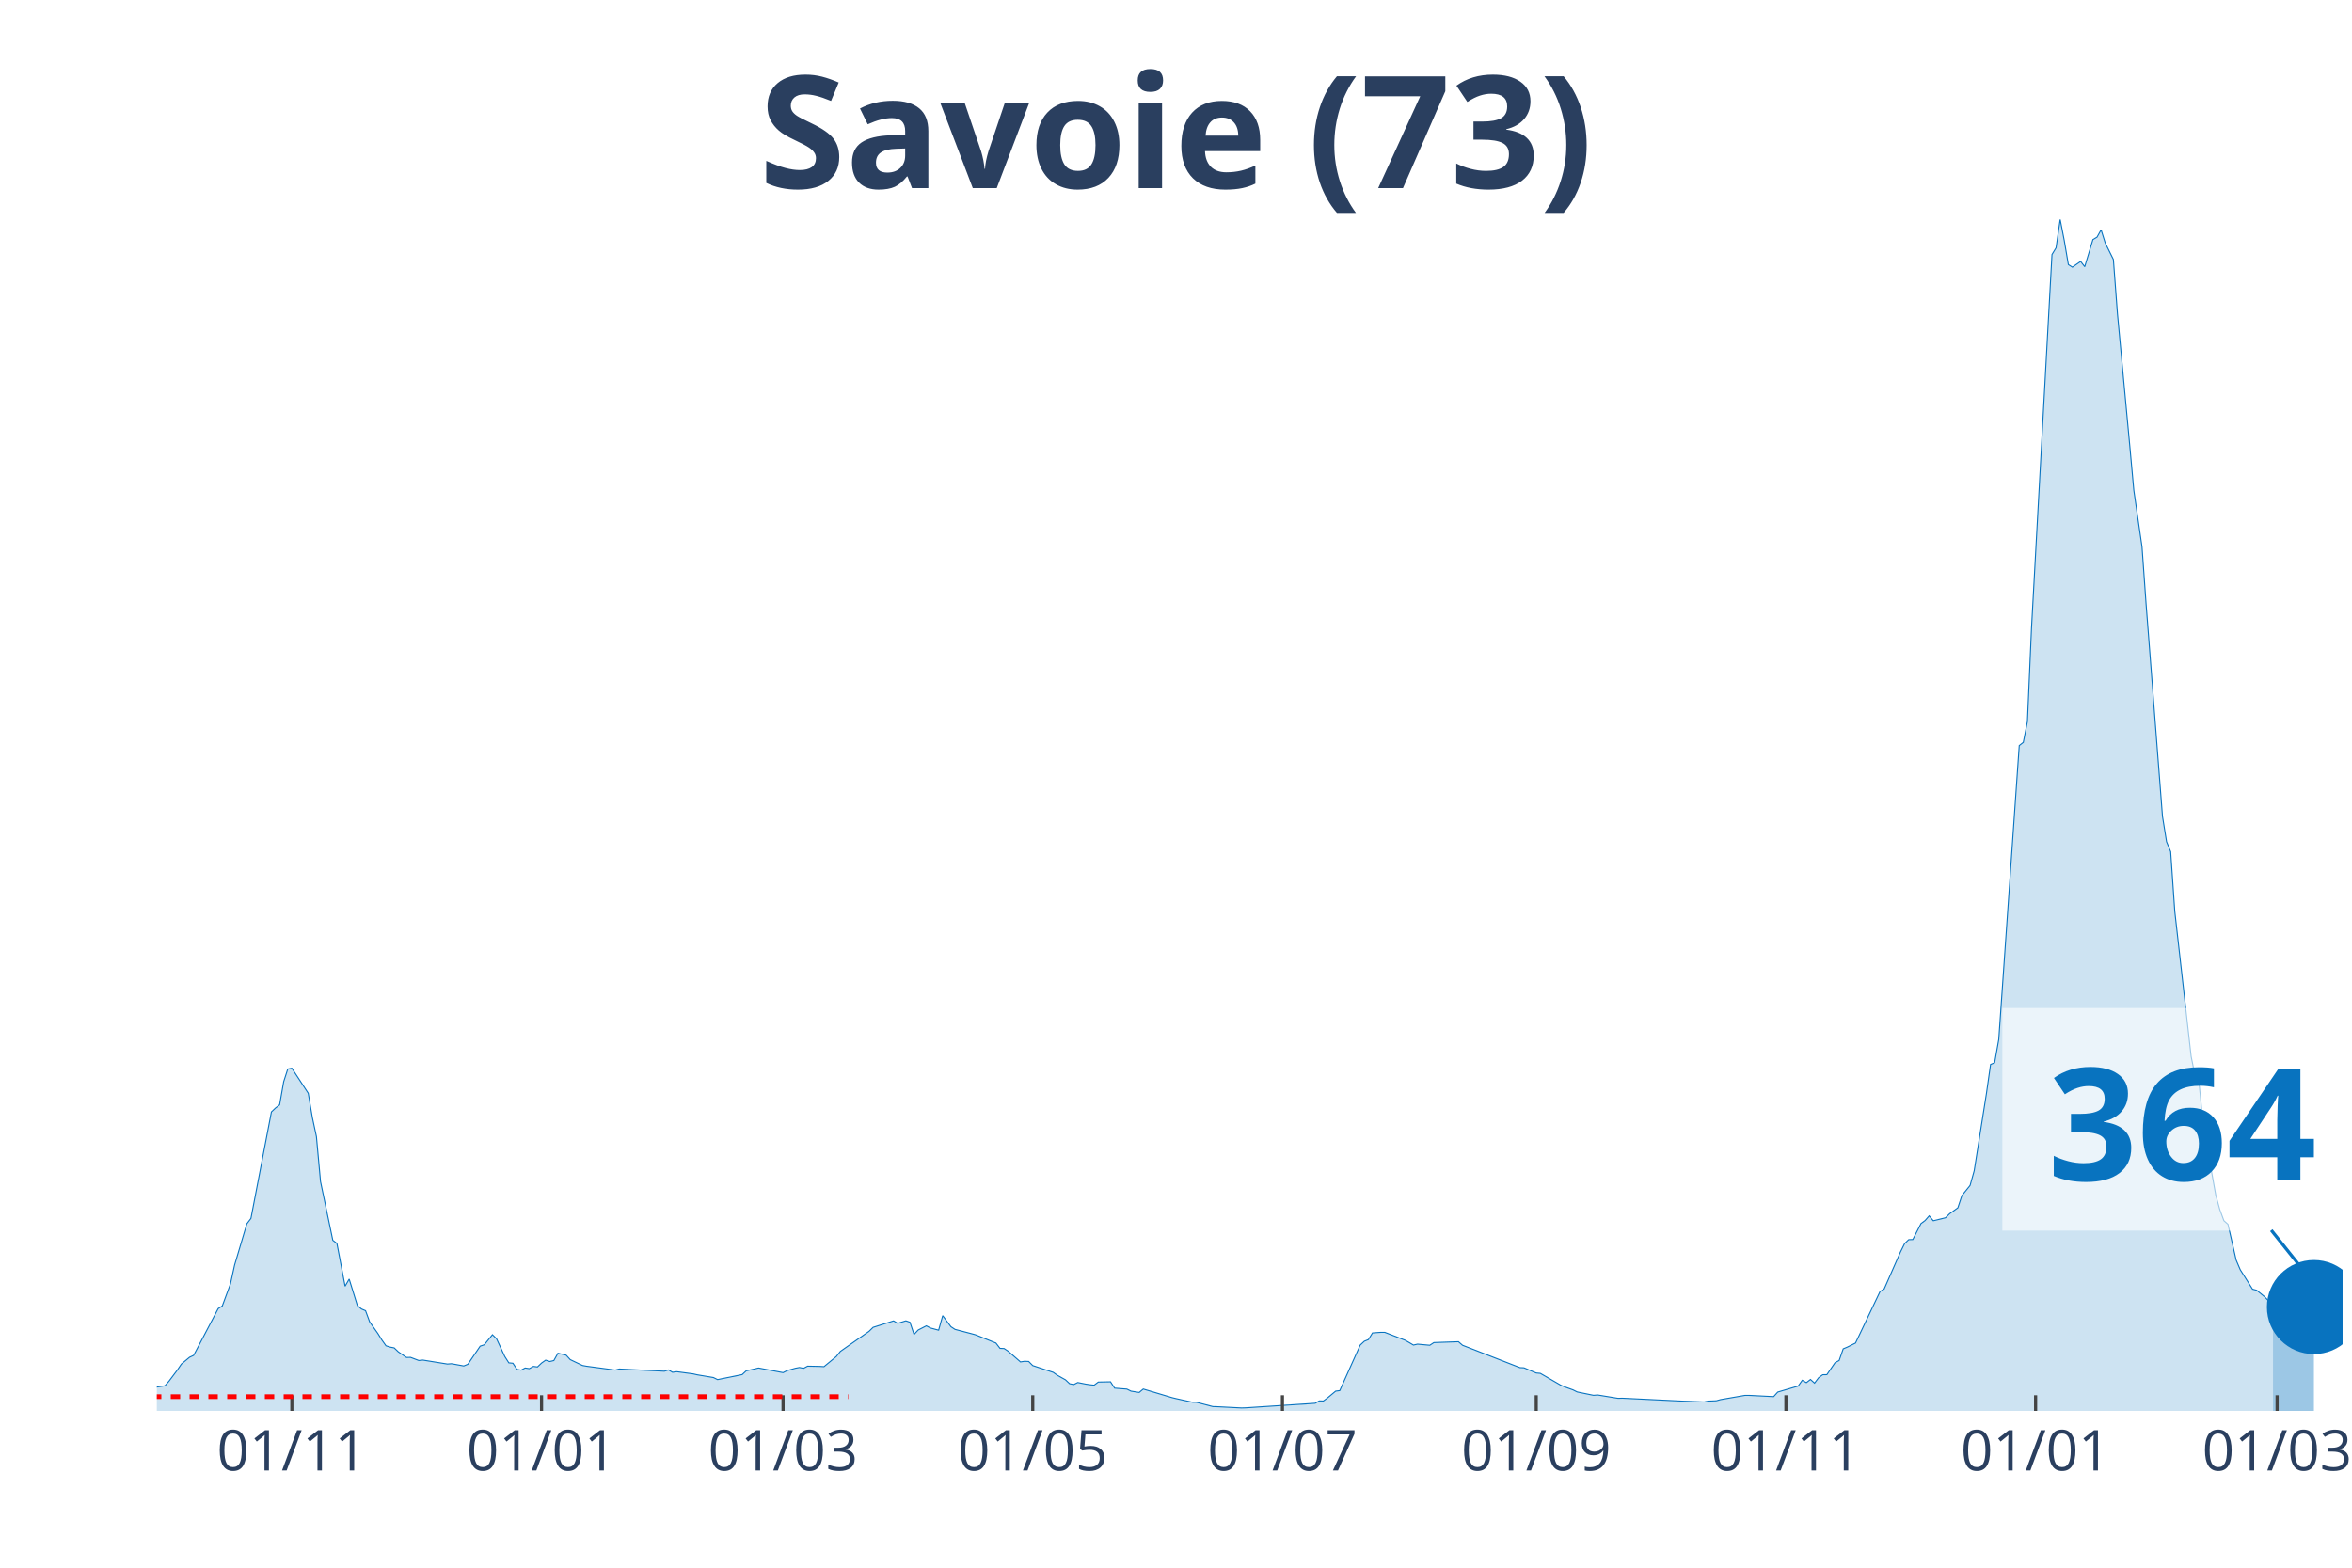
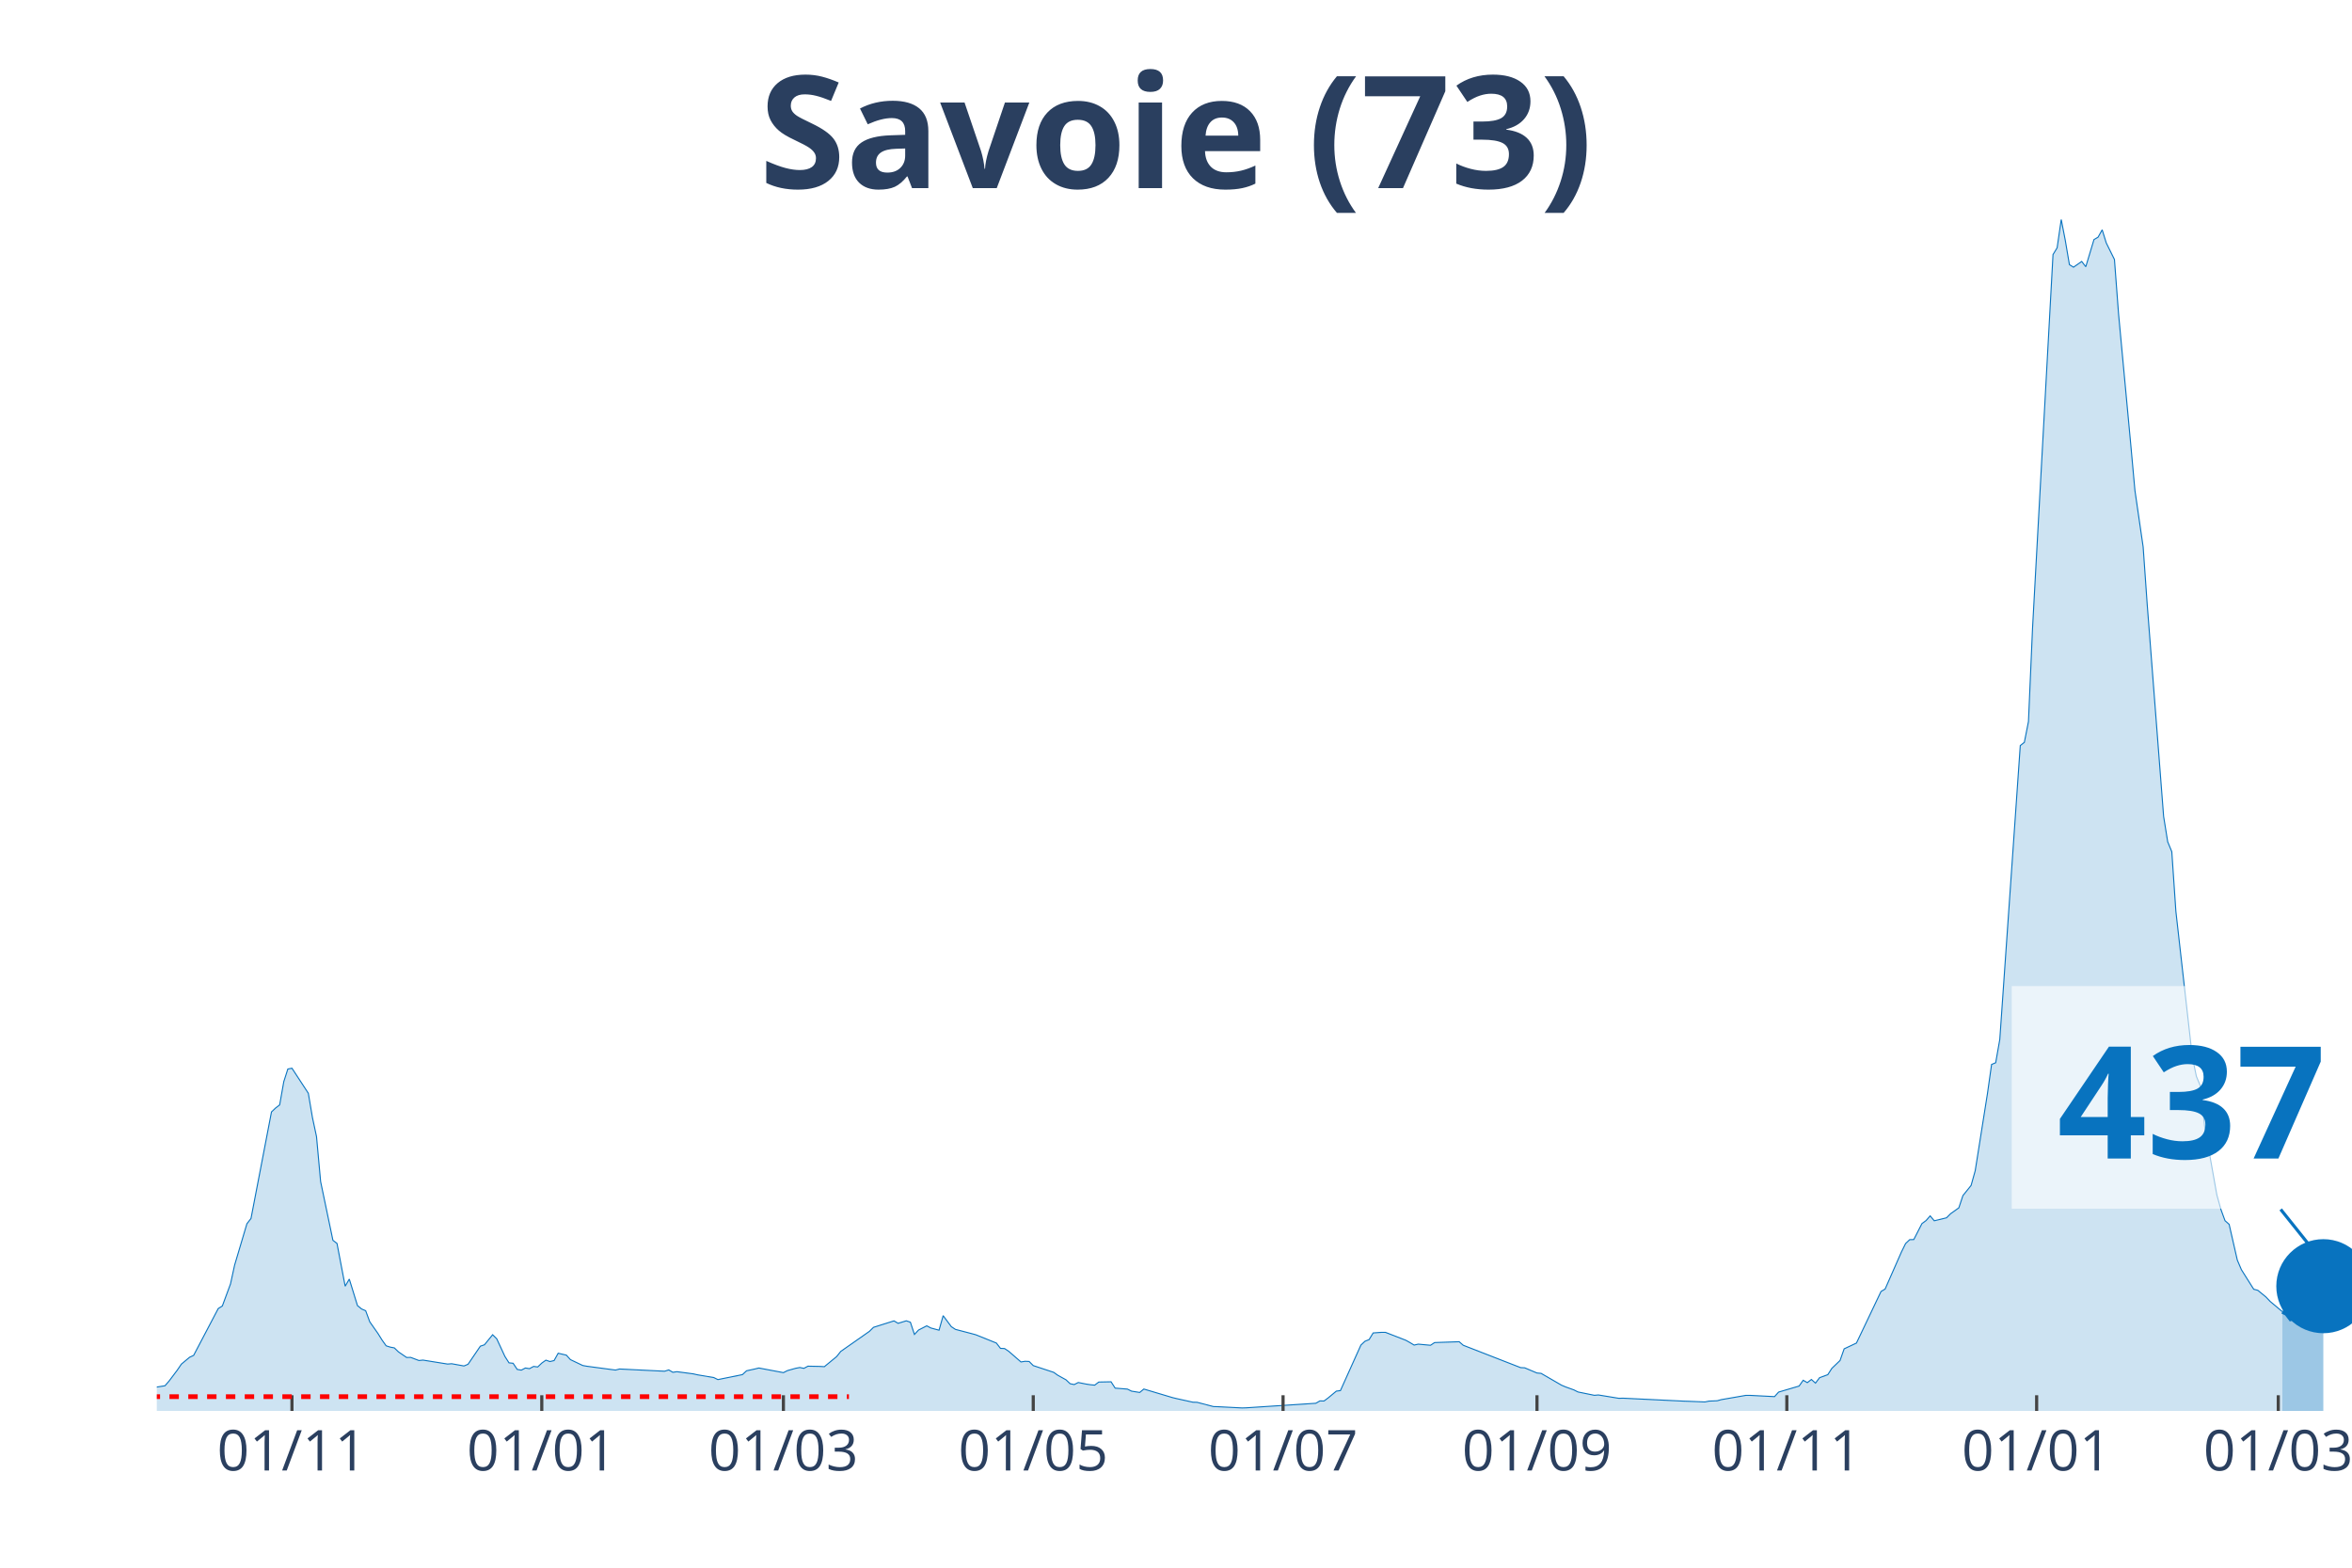
<svg xmlns="http://www.w3.org/2000/svg" class="main-svg" width="1125" height="750" style="" viewBox="0 0 750 500">
  <rect x="0" y="0" width="750" height="500" style="fill: rgb(0, 0, 0); fill-opacity: 0;" />
-   <defs id="defs-f67ddf">
+   <defs id="defs-016d54">
    <g class="clips">
-       <clipPath id="clipf67ddfxyplot" class="plotclip">
-         <rect width="697" height="380" />
+       <clipPath id="clip016d54xyplot" class="plotclip">
+         <rect width="700" height="380" />
      </clipPath>
-       <clipPath class="axesclip" id="clipf67ddfx">
-         <rect x="50" y="0" width="697" height="500" />
+       <clipPath class="axesclip" id="clip016d54x">
+         <rect x="50" y="0" width="700" height="500" />
      </clipPath>
-       <clipPath class="axesclip" id="clipf67ddfy">
+       <clipPath class="axesclip" id="clip016d54y">
        <rect x="0" y="70" width="750" height="380" />
      </clipPath>
-       <clipPath class="axesclip" id="clipf67ddfxy">
-         <rect x="50" y="70" width="697" height="380" />
+       <clipPath class="axesclip" id="clip016d54xy">
+         <rect x="50" y="70" width="700" height="380" />
      </clipPath>
    </g>
    <g class="gradients" />
  </defs>
  <g class="bglayer">
-     <rect class="bg" x="50" y="70" width="697" height="380" style="fill: rgb(0, 0, 0); fill-opacity: 0; stroke-width: 0;" />
+     <rect class="bg" x="50" y="70" width="700" height="380" style="fill: rgb(0, 0, 0); fill-opacity: 0; stroke-width: 0;" />
  </g>
  <g class="layer-below">
    <g class="imagelayer" />
    <g class="shapelayer" />
  </g>
  <g class="cartesianlayer">
    <g class="subplot xy">
      <g class="layer-subplot">
        <g class="shapelayer" />
        <g class="imagelayer" />
      </g>
      <g class="gridlayer">
        <g class="x">
-           <path class="xgrid crisp" transform="translate(93.07,0)" d="M0,70v380" style="stroke: rgb(255, 255, 255); stroke-opacity: 1; stroke-width: 1px;" />
-           <path class="xgrid crisp" transform="translate(172.69,0)" d="M0,70v380" style="stroke: rgb(255, 255, 255); stroke-opacity: 1; stroke-width: 1px;" />
-           <path class="xgrid crisp" transform="translate(249.7,0)" d="M0,70v380" style="stroke: rgb(255, 255, 255); stroke-opacity: 1; stroke-width: 1px;" />
-           <path class="xgrid crisp" transform="translate(329.32,0)" d="M0,70v380" style="stroke: rgb(255, 255, 255); stroke-opacity: 1; stroke-width: 1px;" />
-           <path class="xgrid crisp" transform="translate(408.94,0)" d="M0,70v380" style="stroke: rgb(255, 255, 255); stroke-opacity: 1; stroke-width: 1px;" />
-           <path class="xgrid crisp" transform="translate(489.87,0)" d="M0,70v380" style="stroke: rgb(255, 255, 255); stroke-opacity: 1; stroke-width: 1px;" />
-           <path class="xgrid crisp" transform="translate(569.49,0)" d="M0,70v380" style="stroke: rgb(255, 255, 255); stroke-opacity: 1; stroke-width: 1px;" />
-           <path class="xgrid crisp" transform="translate(649.11,0)" d="M0,70v380" style="stroke: rgb(255, 255, 255); stroke-opacity: 1; stroke-width: 1px;" />
-           <path class="xgrid crisp" transform="translate(726.12,0)" d="M0,70v380" style="stroke: rgb(255, 255, 255); stroke-opacity: 1; stroke-width: 1px;" />
+           <path class="xgrid crisp" transform="translate(93.1,0)" d="M0,70v380" style="stroke: rgb(255, 255, 255); stroke-opacity: 1; stroke-width: 1px;" />
+           <path class="xgrid crisp" transform="translate(172.76,0)" d="M0,70v380" style="stroke: rgb(255, 255, 255); stroke-opacity: 1; stroke-width: 1px;" />
+           <path class="xgrid crisp" transform="translate(249.81,0)" d="M0,70v380" style="stroke: rgb(255, 255, 255); stroke-opacity: 1; stroke-width: 1px;" />
+           <path class="xgrid crisp" transform="translate(329.48,0)" d="M0,70v380" style="stroke: rgb(255, 255, 255); stroke-opacity: 1; stroke-width: 1px;" />
+           <path class="xgrid crisp" transform="translate(409.14,0)" d="M0,70v380" style="stroke: rgb(255, 255, 255); stroke-opacity: 1; stroke-width: 1px;" />
+           <path class="xgrid crisp" transform="translate(490.11,0)" d="M0,70v380" style="stroke: rgb(255, 255, 255); stroke-opacity: 1; stroke-width: 1px;" />
+           <path class="xgrid crisp" transform="translate(569.78,0)" d="M0,70v380" style="stroke: rgb(255, 255, 255); stroke-opacity: 1; stroke-width: 1px;" />
+           <path class="xgrid crisp" transform="translate(649.44,0)" d="M0,70v380" style="stroke: rgb(255, 255, 255); stroke-opacity: 1; stroke-width: 1px;" />
+           <path class="xgrid crisp" transform="translate(726.49,0)" d="M0,70v380" style="stroke: rgb(255, 255, 255); stroke-opacity: 1; stroke-width: 1px;" />
        </g>
        <g class="y" />
      </g>
      <g class="zerolinelayer" />
      <path class="xlines-below" />
      <path class="ylines-below" />
      <g class="overlines-below" />
      <g class="xaxislayer-below" />
      <g class="yaxislayer-below" />
      <g class="overaxes-below" />
-       <g class="plot" transform="translate(50, 70)" clip-path="url('#clipf67ddfxyplot')">
+       <g class="plot" transform="translate(50, 70)" clip-path="url('#clip016d54xyplot')">
        <g class="scatterlayer mlayer">
-           <g class="trace scatter tracee3dbd1" style="stroke-miterlimit: 2;">
+           <g class="trace scatter traceaff82f" style="stroke-miterlimit: 2;">
            <g class="fills">
              <g>
-                 <path class="js-fill" d="M674.81,380L-177.51,380L-177.51,379.64L-52.21,378.84L-50.9,378.63L-32.63,376.72L-31.33,377.01L-23.49,375.96L-22.19,375.27L-16.97,374.51L-15.66,374.39L-1.31,373.38L0,372.39L2.61,371.97L3.92,370.46L6.53,366.99L7.83,365.07L10.44,362.89L11.75,362.28L19.58,347.35L20.88,346.53L23.49,339.47L24.8,333.5L28.72,320.31L30.02,318.61L36.55,284.64L37.85,283.4L39.16,282.39L40.46,274.99L41.77,270.95L43.07,270.7L48.29,278.69L49.6,286.42L50.9,292.52L52.21,306.86L56.13,325.59L57.43,326.58L60.04,340.22L61.35,337.95L63.96,346.4L65.26,347.48L66.57,348.04L67.87,351.58L70.48,355.3L71.79,357.4L73.09,359.23L74.4,359.65L75.7,359.9L77.01,361.16L79.62,362.95L80.93,362.93L83.54,363.92L84.84,363.79L92.67,365.05L93.98,364.95L97.89,365.66L99.2,365.12L103.11,359.35L104.42,358.91L107.03,355.7L108.34,357L110.95,362.63L112.25,364.67L113.56,364.8L114.86,366.76L116.17,366.99L117.47,366.31L118.78,366.52L120.08,365.81L121.39,365.98L122.69,364.74L124,363.81L125.3,364.25L126.61,363.94L127.91,361.6L130.52,362.21L131.83,363.64L135.75,365.51L137.05,365.75L146.19,366.97L147.49,366.63L161.85,367.34L163.16,366.92L164.46,367.68L165.77,367.49L170.99,368.18L172.29,368.48L177.51,369.36L178.82,370.01L186.65,368.42L187.96,367.2L190.57,366.63L191.87,366.31L199.7,367.79L201.01,367.13L203.62,366.4L204.92,366.15L206.23,366.42L207.53,365.73L211.45,365.81L212.75,365.89L216.67,362.66L217.98,361.02L227.11,354.62L228.42,353.34L234.94,351.28L236.25,352.06L238.86,351.26L240.16,351.7L241.47,355.61L242.78,354.2L245.39,352.86L246.69,353.55L249.3,354.25L250.61,349.62L253.22,353.13L254.52,353.99L259.74,355.36L261.05,355.72L267.57,358.35L268.88,360.05L270.19,360.11L271.49,360.97L275.41,364.38L276.71,364.17L278.02,364.23L279.32,365.54L285.85,367.7L287.15,368.63L289.76,370.08L291.07,371.32L292.37,371.59L293.68,370.94L296.29,371.46L297.6,371.65L298.9,371.78L300.21,370.79L304.12,370.71L305.43,372.73L309.34,373.04L310.65,373.69L313.26,374.11L314.56,373.02L323.7,375.75L325.01,376.07L330.23,377.22L331.53,377.25L336.75,378.61L338.06,378.65L345.89,379.05L347.19,379.01L369.38,377.56L370.69,376.8L371.99,376.83L373.3,375.86L375.91,373.69L377.22,373.52L383.74,359L385.05,357.78L386.35,357.25L387.66,355.13L390.27,354.94L391.57,354.94L398.1,357.48L399.4,358.22L400.71,359L402.01,358.7L405.93,359.06L407.24,358.2L415.07,357.93L416.37,359.06L434.65,366.19L435.95,366.25L439.87,367.91L441.17,368.02L447.7,371.8L449,372.35L451.61,373.29L452.92,373.95L458.14,375.02L459.45,374.91L465.97,375.98L467.28,375.94L486.86,376.89L488.16,376.93L493.38,377.14L494.69,376.87L497.3,376.76L498.6,376.4L506.43,375.04L507.74,375.04L515.57,375.44L516.88,373.99L523.4,372.07L524.71,370.22L526.01,370.98L527.32,369.97L528.62,371.13L529.93,369.4L531.23,368.46L532.54,368.44L535.15,364.63L536.46,363.92L537.76,360.2L539.07,359.65L541.68,358.35L542.98,355.63L549.51,341.91L550.81,341.13L556.03,329.27L557.34,326.62L558.64,325.38L559.95,325.34L562.56,320.25L563.87,319.28L565.17,317.79L566.48,319.35L570.39,318.4L571.7,317.1L574.31,315.23L575.61,311.32L578.22,308.08L579.53,303.39L583.44,278.69L584.75,269.5L586.05,268.95L587.36,261.51L593.89,167.79L595.19,166.76L596.5,160.14L597.8,130.37L604.33,11.18L605.63,9.04L606.94,0L608.24,6.69L609.55,14.4L610.85,15.22L613.46,13.39L614.77,15.07L617.38,6.41L618.69,5.63L619.99,3.3L621.3,7.48L623.91,12.76L625.21,30.13L629.13,72.09L630.43,86.41L633.04,104.42L634.35,122.82L639.57,190.39L640.87,198.48L642.18,201.64L643.49,220.68L648.71,266.98L650.01,273.28L651.32,276.42L652.62,289.16L656.54,311.08L657.84,315.77L659.15,319.33L660.45,320.48L663.06,331.9L664.37,334.97L668.28,341.17L669.59,341.51L672.2,343.65L673.51,345.04L674.81,346.32" style="fill: rgb(8, 115, 191); fill-opacity: 0.2; stroke-width: 0;" />
+                 <path class="js-fill" d="M677.8,380L-177.61,380L-177.61,379.64L-52.24,378.84L-50.93,378.63L-32.65,376.72L-31.34,377.01L-23.51,375.96L-22.2,375.27L-16.98,374.51L-15.67,374.39L-1.31,373.38L0,372.39L2.61,371.97L3.92,370.46L6.53,366.99L7.84,365.07L10.45,362.89L11.75,362.28L19.59,347.35L20.9,346.53L23.51,339.47L24.81,333.5L28.73,320.31L30.04,318.61L36.57,284.64L37.87,283.4L39.18,282.39L40.49,274.99L41.79,270.95L43.1,270.7L48.32,278.69L49.63,286.42L50.93,292.52L52.24,306.86L56.16,325.59L57.46,326.58L60.07,340.22L61.38,337.95L63.99,346.4L65.3,347.48L66.6,348.04L67.91,351.58L70.52,355.3L71.83,357.4L73.13,359.23L74.44,359.65L75.75,359.9L77.05,361.16L79.66,362.95L80.97,362.93L83.58,363.92L84.89,363.79L92.72,365.05L94.03,364.95L97.95,365.66L99.25,365.12L103.17,359.35L104.48,358.91L107.09,355.7L108.4,357L111.01,362.63L112.31,364.67L113.62,364.8L114.93,366.76L116.23,366.99L117.54,366.31L118.84,366.52L120.15,365.81L121.46,365.98L122.76,364.74L124.07,363.81L125.37,364.25L126.68,363.94L127.99,361.6L130.6,362.21L131.9,363.64L135.82,365.51L137.13,365.75L146.27,366.97L147.57,366.63L161.94,367.34L163.25,366.92L164.55,367.68L165.86,367.49L171.08,368.18L172.39,368.48L177.61,369.36L178.92,370.01L186.75,368.42L188.06,367.2L190.67,366.63L191.98,366.31L199.81,367.79L201.12,367.13L203.73,366.4L205.04,366.15L206.34,366.42L207.65,365.73L211.57,365.81L212.87,365.89L216.79,362.66L218.1,361.02L227.24,354.62L228.54,353.34L235.07,351.28L236.38,352.06L238.99,351.26L240.3,351.7L241.6,355.61L242.91,354.2L245.52,352.86L246.83,353.55L249.44,354.25L250.75,349.62L253.36,353.13L254.66,353.99L259.89,355.36L261.19,355.72L267.72,358.35L269.03,360.05L270.34,360.11L271.64,360.97L275.56,364.38L276.87,364.17L278.17,364.23L279.48,365.54L286.01,367.7L287.31,368.63L289.93,370.08L291.23,371.32L292.54,371.59L293.84,370.94L296.46,371.46L297.76,371.65L299.07,371.78L300.37,370.79L304.29,370.71L305.6,372.73L309.51,373.04L310.82,373.69L313.43,374.11L314.74,373.02L323.88,375.75L325.19,376.07L330.41,377.22L331.72,377.25L336.94,378.61L338.25,378.65L346.08,379.05L347.39,379.01L369.59,377.56L370.9,376.8L372.2,376.83L373.51,375.86L376.12,373.69L377.43,373.52L383.96,359L385.26,357.78L386.57,357.25L387.87,355.13L390.49,354.94L391.79,354.94L398.32,357.48L399.63,358.22L400.93,359L402.24,358.7L406.16,359.06L407.46,358.2L415.3,357.93L416.6,359.06L434.89,366.19L436.19,366.25L440.11,367.91L441.42,368.02L447.95,371.8L449.25,372.35L451.87,373.29L453.17,373.95L458.4,375.02L459.7,374.91L466.23,375.98L467.54,375.94L487.13,376.89L488.43,376.93L493.66,377.14L494.96,376.87L497.57,376.76L498.88,376.4L506.72,375.04L508.02,375.04L515.86,375.44L517.16,373.99L523.69,372.07L525,370.22L526.31,370.98L527.61,369.97L528.92,371.13L530.22,369.4L532.84,368.44L534.14,366.42L536.75,363.92L538.06,360.2L541.98,358.35L543.28,355.63L549.81,341.91L551.12,341.13L556.34,329.27L557.65,326.62L558.96,325.38L560.26,325.34L562.87,320.25L564.18,319.28L565.49,317.79L566.79,319.35L570.71,318.4L572.01,317.1L574.63,315.23L575.93,311.32L578.54,308.08L579.85,303.39L583.77,278.69L585.07,269.5L586.38,268.95L587.69,261.51L594.22,167.79L595.52,166.76L596.83,160.14L598.13,130.37L604.66,11.18L605.97,9.04L607.28,0L608.58,6.69L609.89,14.4L611.19,15.22L613.81,13.39L615.11,15.07L617.72,6.41L619.03,5.63L620.34,3.3L621.64,7.48L624.25,12.76L625.56,30.13L629.48,72.09L630.78,86.41L633.4,104.42L634.7,122.82L639.93,190.39L641.23,198.48L642.54,201.64L643.84,220.68L649.07,266.98L650.37,273.28L651.68,276.42L652.99,289.16L656.9,311.08L658.21,315.77L659.51,319.33L660.82,320.48L663.43,331.9L664.74,334.97L668.66,341.19L669.96,341.53L672.57,343.67L673.88,345.06L677.8,348.34" style="fill: rgb(8, 115, 191); fill-opacity: 0.2; stroke-width: 0;" />
              </g>
            </g>
            <g class="errorbars" />
            <g class="lines">
-               <path class="js-line" d="M-177.51,379.64L-52.21,378.84L-50.9,378.63L-32.63,376.72L-31.33,377.01L-23.49,375.96L-22.19,375.27L-16.97,374.51L-15.66,374.39L-1.31,373.38L0,372.39L2.61,371.97L3.92,370.46L6.53,366.99L7.83,365.07L10.44,362.89L11.75,362.28L19.58,347.35L20.88,346.53L23.49,339.47L24.8,333.5L28.72,320.31L30.02,318.61L36.55,284.64L37.85,283.4L39.16,282.39L40.46,274.99L41.77,270.95L43.07,270.7L48.29,278.69L49.6,286.42L50.9,292.52L52.21,306.86L56.13,325.59L57.43,326.58L60.04,340.22L61.35,337.95L63.96,346.4L65.26,347.48L66.57,348.04L67.87,351.58L70.48,355.3L71.79,357.4L73.09,359.23L74.4,359.65L75.7,359.9L77.01,361.16L79.62,362.95L80.93,362.93L83.54,363.92L84.84,363.79L92.67,365.05L93.98,364.95L97.89,365.66L99.2,365.12L103.11,359.35L104.42,358.91L107.03,355.7L108.34,357L110.95,362.63L112.25,364.67L113.56,364.8L114.86,366.76L116.17,366.99L117.47,366.31L118.78,366.52L120.08,365.81L121.39,365.98L122.69,364.74L124,363.81L125.3,364.25L126.61,363.94L127.91,361.6L130.52,362.21L131.83,363.64L135.75,365.51L137.05,365.75L146.19,366.97L147.49,366.63L161.85,367.34L163.16,366.92L164.46,367.68L165.77,367.49L170.99,368.18L172.29,368.48L177.51,369.36L178.82,370.01L186.65,368.42L187.96,367.2L190.57,366.63L191.87,366.31L199.7,367.79L201.01,367.13L203.62,366.4L204.92,366.15L206.23,366.42L207.53,365.73L211.45,365.81L212.75,365.89L216.67,362.66L217.98,361.02L227.11,354.62L228.42,353.34L234.94,351.28L236.25,352.06L238.86,351.26L240.16,351.7L241.47,355.61L242.78,354.2L245.39,352.86L246.69,353.55L249.3,354.25L250.61,349.62L253.22,353.13L254.52,353.99L259.74,355.36L261.05,355.72L267.57,358.35L268.88,360.05L270.19,360.11L271.49,360.97L275.41,364.38L276.71,364.17L278.02,364.23L279.32,365.54L285.85,367.7L287.15,368.63L289.76,370.08L291.07,371.32L292.37,371.59L293.68,370.94L296.29,371.46L297.6,371.65L298.9,371.78L300.21,370.79L304.12,370.71L305.43,372.73L309.34,373.04L310.65,373.69L313.26,374.11L314.56,373.02L323.7,375.75L325.01,376.07L330.23,377.22L331.53,377.25L336.75,378.61L338.06,378.65L345.89,379.05L347.19,379.01L369.38,377.56L370.69,376.8L371.99,376.83L373.3,375.86L375.91,373.69L377.22,373.52L383.74,359L385.05,357.78L386.35,357.25L387.66,355.13L390.27,354.94L391.57,354.94L398.1,357.48L399.4,358.22L400.71,359L402.01,358.7L405.93,359.06L407.24,358.2L415.07,357.93L416.37,359.06L434.65,366.19L435.95,366.25L439.87,367.91L441.17,368.02L447.7,371.8L449,372.35L451.61,373.29L452.92,373.95L458.14,375.02L459.45,374.91L465.97,375.98L467.28,375.94L486.86,376.89L488.16,376.93L493.38,377.14L494.69,376.87L497.3,376.76L498.6,376.4L506.43,375.04L507.74,375.04L515.57,375.44L516.88,373.99L523.4,372.07L524.71,370.22L526.01,370.98L527.32,369.97L528.62,371.13L529.93,369.4L531.23,368.46L532.54,368.44L535.15,364.63L536.46,363.92L537.76,360.2L539.07,359.65L541.68,358.35L542.98,355.63L549.51,341.91L550.81,341.13L556.03,329.27L557.34,326.62L558.64,325.38L559.95,325.34L562.56,320.25L563.87,319.28L565.17,317.79L566.48,319.35L570.39,318.4L571.7,317.1L574.31,315.23L575.61,311.32L578.22,308.08L579.53,303.39L583.44,278.69L584.75,269.5L586.05,268.95L587.36,261.51L593.89,167.79L595.19,166.76L596.5,160.14L597.8,130.37L604.33,11.18L605.63,9.04L606.94,0L608.24,6.69L609.55,14.4L610.85,15.22L613.46,13.39L614.77,15.07L617.38,6.41L618.69,5.63L619.99,3.3L621.3,7.48L623.91,12.76L625.21,30.13L629.13,72.09L630.43,86.41L633.04,104.42L634.35,122.82L639.57,190.39L640.87,198.48L642.18,201.64L643.49,220.68L648.71,266.98L650.01,273.28L651.32,276.42L652.62,289.16L656.54,311.08L657.84,315.77L659.15,319.33L660.45,320.48L663.06,331.9L664.37,334.97L668.28,341.17L669.59,341.51L672.2,343.65L673.51,345.04L674.81,346.32" style="vector-effect: non-scaling-stroke; fill: none; stroke: rgb(8, 115, 191); stroke-opacity: 1; stroke-width: 0.5px; opacity: 1;" />
+               <path class="js-line" d="M-177.61,379.64L-52.24,378.84L-50.93,378.63L-32.65,376.72L-31.34,377.01L-23.51,375.96L-22.2,375.27L-16.98,374.51L-15.67,374.39L-1.31,373.38L0,372.39L2.61,371.97L3.92,370.46L6.53,366.99L7.84,365.07L10.45,362.89L11.75,362.28L19.59,347.35L20.9,346.53L23.51,339.47L24.81,333.5L28.73,320.31L30.04,318.61L36.57,284.64L37.87,283.4L39.18,282.39L40.49,274.99L41.79,270.95L43.1,270.7L48.32,278.69L49.63,286.42L50.93,292.52L52.24,306.86L56.16,325.59L57.46,326.58L60.07,340.22L61.38,337.95L63.99,346.4L65.3,347.48L66.6,348.04L67.91,351.58L70.52,355.3L71.83,357.4L73.13,359.23L74.44,359.65L75.75,359.9L77.05,361.16L79.66,362.95L80.97,362.93L83.58,363.92L84.89,363.79L92.72,365.05L94.03,364.95L97.95,365.66L99.25,365.12L103.17,359.35L104.48,358.91L107.09,355.7L108.4,357L111.01,362.63L112.31,364.67L113.62,364.8L114.93,366.76L116.23,366.99L117.54,366.31L118.84,366.52L120.15,365.81L121.46,365.98L122.76,364.74L124.07,363.81L125.37,364.25L126.68,363.94L127.99,361.6L130.6,362.21L131.9,363.64L135.82,365.51L137.13,365.75L146.27,366.97L147.57,366.63L161.94,367.34L163.25,366.92L164.55,367.68L165.86,367.49L171.08,368.18L172.39,368.48L177.61,369.36L178.92,370.01L186.75,368.42L188.06,367.2L190.67,366.63L191.98,366.31L199.81,367.79L201.12,367.13L203.73,366.4L205.04,366.15L206.34,366.42L207.65,365.73L211.57,365.81L212.87,365.89L216.79,362.66L218.1,361.02L227.24,354.62L228.54,353.34L235.07,351.28L236.38,352.06L238.99,351.26L240.3,351.7L241.6,355.61L242.91,354.2L245.52,352.86L246.83,353.55L249.44,354.25L250.75,349.62L253.36,353.13L254.66,353.99L259.89,355.36L261.19,355.72L267.72,358.35L269.03,360.05L270.34,360.11L271.64,360.97L275.56,364.38L276.87,364.17L278.17,364.23L279.48,365.54L286.01,367.7L287.31,368.63L289.93,370.08L291.23,371.32L292.54,371.59L293.84,370.94L296.46,371.46L297.76,371.65L299.07,371.78L300.37,370.79L304.29,370.71L305.6,372.73L309.51,373.04L310.82,373.69L313.43,374.11L314.74,373.02L323.88,375.75L325.19,376.07L330.41,377.22L331.72,377.25L336.94,378.61L338.25,378.65L346.08,379.05L347.39,379.01L369.59,377.56L370.9,376.8L372.2,376.83L373.51,375.86L376.12,373.69L377.43,373.52L383.96,359L385.26,357.78L386.57,357.25L387.87,355.13L390.49,354.94L391.79,354.94L398.32,357.48L399.63,358.22L400.93,359L402.24,358.7L406.16,359.06L407.46,358.2L415.3,357.93L416.6,359.06L434.89,366.19L436.19,366.25L440.11,367.91L441.42,368.02L447.95,371.8L449.25,372.35L451.87,373.29L453.17,373.95L458.4,375.02L459.7,374.91L466.23,375.98L467.54,375.94L487.13,376.89L488.43,376.93L493.66,377.14L494.96,376.87L497.57,376.76L498.88,376.4L506.72,375.04L508.02,375.04L515.86,375.44L517.16,373.99L523.69,372.07L525,370.22L526.31,370.98L527.61,369.97L528.92,371.13L530.22,369.4L532.84,368.44L534.14,366.42L536.75,363.92L538.06,360.2L541.98,358.35L543.28,355.63L549.81,341.91L551.12,341.13L556.34,329.27L557.65,326.62L558.96,325.38L560.26,325.34L562.87,320.25L564.18,319.28L565.49,317.79L566.79,319.35L570.71,318.4L572.01,317.1L574.63,315.23L575.93,311.32L578.54,308.08L579.85,303.39L583.77,278.69L585.07,269.5L586.38,268.95L587.69,261.51L594.22,167.79L595.52,166.76L596.83,160.14L598.13,130.37L604.66,11.18L605.97,9.04L607.28,0L608.58,6.69L609.89,14.4L611.19,15.22L613.81,13.39L615.11,15.07L617.72,6.41L619.03,5.63L620.34,3.3L621.64,7.48L624.25,12.76L625.56,30.13L629.48,72.09L630.78,86.41L633.4,104.42L634.7,122.82L639.93,190.39L641.23,198.48L642.54,201.64L643.84,220.68L649.07,266.98L650.37,273.28L651.68,276.42L652.99,289.16L656.9,311.08L658.21,315.77L659.51,319.33L660.82,320.48L663.43,331.9L664.74,334.97L668.66,341.19L669.96,341.53L672.57,343.67L673.88,345.06L677.8,348.34" style="vector-effect: non-scaling-stroke; fill: none; stroke: rgb(8, 115, 191); stroke-opacity: 1; stroke-width: 0.5px; opacity: 1;" />
            </g>
            <g class="points" />
            <g class="text" />
          </g>
-           <g class="trace scatter trace63b06c" style="stroke-miterlimit: 2;">
+           <g class="trace scatter trace2de7a4" style="stroke-miterlimit: 2;">
            <g class="fills">
              <g>
-                 <path class="js-fill" d="M687.86,380L674.81,380L674.81,346.32L680.03,350.71L681.34,350.4L686.56,347.71L687.86,346.87" style="fill: rgb(8, 115, 191); fill-opacity: 0.4; stroke-width: 0;" />
+                 <path class="js-fill" d="M690.86,380L677.8,380L677.8,348.34L679.1,348.99L680.41,350.69L684.33,349.49L685.63,348.67L688.25,346.72L689.55,342.43L690.86,340.22" style="fill: rgb(8, 115, 191); fill-opacity: 0.4; stroke-width: 0;" />
              </g>
            </g>
            <g class="errorbars" />
            <g class="lines">
-               <path class="js-line" d="M674.81,346.32L680.03,350.71L681.34,350.4L686.56,347.71L687.86,346.87" style="vector-effect: non-scaling-stroke; fill: none; stroke: rgb(8, 115, 191); stroke-opacity: 1; stroke-width: 2px; opacity: 1;" />
+               <path class="js-line" d="M677.8,348.34L679.1,348.99L680.41,350.69L684.33,349.49L685.63,348.67L688.25,346.72L689.55,342.43L690.86,340.22" style="vector-effect: non-scaling-stroke; fill: none; stroke: rgb(8, 115, 191); stroke-opacity: 1; stroke-width: 2px; opacity: 1;" />
            </g>
            <g class="points" />
            <g class="text" />
          </g>
-           <g class="trace scatter tracec4c823" style="stroke-miterlimit: 2; opacity: 1;">
+           <g class="trace scatter trace8b2895" style="stroke-miterlimit: 2; opacity: 1;">
            <g class="fills" />
            <g class="errorbars" />
            <g class="lines" />
            <g class="points">
-               <path class="point" transform="translate(687.86,346.87)" d="M15,0A15,15 0 1,1 0,-15A15,15 0 0,1 15,0Z" style="opacity: 1; stroke-width: 0px; fill: rgb(8, 115, 191); fill-opacity: 1;" />
+               <path class="point" transform="translate(690.86,340.22)" d="M15,0A15,15 0 1,1 0,-15A15,15 0 0,1 15,0Z" style="opacity: 1; stroke-width: 0px; fill: rgb(8, 115, 191); fill-opacity: 1;" />
            </g>
            <g class="text" />
          </g>
        </g>
      </g>
      <g class="overplot" />
      <path class="xlines-above crisp" style="fill: none; stroke-width: 1px; stroke: rgb(0, 0, 0); stroke-opacity: 0;" d="" />
      <path class="ylines-above crisp" style="fill: none;" d="M0,0" />
      <g class="overlines-above" />
      <g class="xaxislayer-above">
-         <path class="xtick ticks crisp" d="M0,450v-5" transform="translate(93.07,0)" style="stroke: rgb(68, 68, 68); stroke-opacity: 1; stroke-width: 1px;" />
-         <path class="xtick ticks crisp" d="M0,450v-5" transform="translate(172.69,0)" style="stroke: rgb(68, 68, 68); stroke-opacity: 1; stroke-width: 1px;" />
-         <path class="xtick ticks crisp" d="M0,450v-5" transform="translate(249.7,0)" style="stroke: rgb(68, 68, 68); stroke-opacity: 1; stroke-width: 1px;" />
-         <path class="xtick ticks crisp" d="M0,450v-5" transform="translate(329.32,0)" style="stroke: rgb(68, 68, 68); stroke-opacity: 1; stroke-width: 1px;" />
-         <path class="xtick ticks crisp" d="M0,450v-5" transform="translate(408.94,0)" style="stroke: rgb(68, 68, 68); stroke-opacity: 1; stroke-width: 1px;" />
-         <path class="xtick ticks crisp" d="M0,450v-5" transform="translate(489.87,0)" style="stroke: rgb(68, 68, 68); stroke-opacity: 1; stroke-width: 1px;" />
-         <path class="xtick ticks crisp" d="M0,450v-5" transform="translate(569.49,0)" style="stroke: rgb(68, 68, 68); stroke-opacity: 1; stroke-width: 1px;" />
-         <path class="xtick ticks crisp" d="M0,450v-5" transform="translate(649.11,0)" style="stroke: rgb(68, 68, 68); stroke-opacity: 1; stroke-width: 1px;" />
-         <path class="xtick ticks crisp" d="M0,450v-5" transform="translate(726.12,0)" style="stroke: rgb(68, 68, 68); stroke-opacity: 1; stroke-width: 1px;" />
+         <path class="xtick ticks crisp" d="M0,450v-5" transform="translate(93.1,0)" style="stroke: rgb(68, 68, 68); stroke-opacity: 1; stroke-width: 1px;" />
+         <path class="xtick ticks crisp" d="M0,450v-5" transform="translate(172.76,0)" style="stroke: rgb(68, 68, 68); stroke-opacity: 1; stroke-width: 1px;" />
+         <path class="xtick ticks crisp" d="M0,450v-5" transform="translate(249.81,0)" style="stroke: rgb(68, 68, 68); stroke-opacity: 1; stroke-width: 1px;" />
+         <path class="xtick ticks crisp" d="M0,450v-5" transform="translate(329.48,0)" style="stroke: rgb(68, 68, 68); stroke-opacity: 1; stroke-width: 1px;" />
+         <path class="xtick ticks crisp" d="M0,450v-5" transform="translate(409.14,0)" style="stroke: rgb(68, 68, 68); stroke-opacity: 1; stroke-width: 1px;" />
+         <path class="xtick ticks crisp" d="M0,450v-5" transform="translate(490.11,0)" style="stroke: rgb(68, 68, 68); stroke-opacity: 1; stroke-width: 1px;" />
+         <path class="xtick ticks crisp" d="M0,450v-5" transform="translate(569.78,0)" style="stroke: rgb(68, 68, 68); stroke-opacity: 1; stroke-width: 1px;" />
+         <path class="xtick ticks crisp" d="M0,450v-5" transform="translate(649.44,0)" style="stroke: rgb(68, 68, 68); stroke-opacity: 1; stroke-width: 1px;" />
+         <path class="xtick ticks crisp" d="M0,450v-5" transform="translate(726.49,0)" style="stroke: rgb(68, 68, 68); stroke-opacity: 1; stroke-width: 1px;" />
        <g class="xtick">
-           <text text-anchor="middle" x="0" y="469" transform="translate(93.07,0)" style="font-family: 'Open Sans', verdana, arial, sans-serif; font-size: 18px; fill: rgb(42, 63, 95); fill-opacity: 1; white-space: pre;">01/11</text>
+           <text text-anchor="middle" x="0" y="469" transform="translate(93.1,0)" style="font-family: 'Open Sans', verdana, arial, sans-serif; font-size: 18px; fill: rgb(42, 63, 95); fill-opacity: 1; white-space: pre;">01/11</text>
        </g>
        <g class="xtick">
-           <text text-anchor="middle" x="0" y="469" transform="translate(172.69,0)" style="font-family: 'Open Sans', verdana, arial, sans-serif; font-size: 18px; fill: rgb(42, 63, 95); fill-opacity: 1; white-space: pre;">01/01</text>
+           <text text-anchor="middle" x="0" y="469" transform="translate(172.76,0)" style="font-family: 'Open Sans', verdana, arial, sans-serif; font-size: 18px; fill: rgb(42, 63, 95); fill-opacity: 1; white-space: pre;">01/01</text>
        </g>
        <g class="xtick">
-           <text text-anchor="middle" x="0" y="469" transform="translate(249.7,0)" style="font-family: 'Open Sans', verdana, arial, sans-serif; font-size: 18px; fill: rgb(42, 63, 95); fill-opacity: 1; white-space: pre;">01/03</text>
+           <text text-anchor="middle" x="0" y="469" transform="translate(249.81,0)" style="font-family: 'Open Sans', verdana, arial, sans-serif; font-size: 18px; fill: rgb(42, 63, 95); fill-opacity: 1; white-space: pre;">01/03</text>
        </g>
        <g class="xtick">
-           <text text-anchor="middle" x="0" y="469" transform="translate(329.32,0)" style="font-family: 'Open Sans', verdana, arial, sans-serif; font-size: 18px; fill: rgb(42, 63, 95); fill-opacity: 1; white-space: pre;">01/05</text>
+           <text text-anchor="middle" x="0" y="469" transform="translate(329.48,0)" style="font-family: 'Open Sans', verdana, arial, sans-serif; font-size: 18px; fill: rgb(42, 63, 95); fill-opacity: 1; white-space: pre;">01/05</text>
        </g>
        <g class="xtick">
-           <text text-anchor="middle" x="0" y="469" transform="translate(408.94,0)" style="font-family: 'Open Sans', verdana, arial, sans-serif; font-size: 18px; fill: rgb(42, 63, 95); fill-opacity: 1; white-space: pre;">01/07</text>
+           <text text-anchor="middle" x="0" y="469" transform="translate(409.14,0)" style="font-family: 'Open Sans', verdana, arial, sans-serif; font-size: 18px; fill: rgb(42, 63, 95); fill-opacity: 1; white-space: pre;">01/07</text>
        </g>
        <g class="xtick">
-           <text text-anchor="middle" x="0" y="469" transform="translate(489.87,0)" style="font-family: 'Open Sans', verdana, arial, sans-serif; font-size: 18px; fill: rgb(42, 63, 95); fill-opacity: 1; white-space: pre;">01/09</text>
+           <text text-anchor="middle" x="0" y="469" transform="translate(490.11,0)" style="font-family: 'Open Sans', verdana, arial, sans-serif; font-size: 18px; fill: rgb(42, 63, 95); fill-opacity: 1; white-space: pre;">01/09</text>
        </g>
        <g class="xtick">
-           <text text-anchor="middle" x="0" y="469" transform="translate(569.49,0)" style="font-family: 'Open Sans', verdana, arial, sans-serif; font-size: 18px; fill: rgb(42, 63, 95); fill-opacity: 1; white-space: pre;">01/11</text>
+           <text text-anchor="middle" x="0" y="469" transform="translate(569.78,0)" style="font-family: 'Open Sans', verdana, arial, sans-serif; font-size: 18px; fill: rgb(42, 63, 95); fill-opacity: 1; white-space: pre;">01/11</text>
        </g>
        <g class="xtick">
-           <text text-anchor="middle" x="0" y="469" transform="translate(649.11,0)" style="font-family: 'Open Sans', verdana, arial, sans-serif; font-size: 18px; fill: rgb(42, 63, 95); fill-opacity: 1; white-space: pre;">01/01</text>
+           <text text-anchor="middle" x="0" y="469" transform="translate(649.44,0)" style="font-family: 'Open Sans', verdana, arial, sans-serif; font-size: 18px; fill: rgb(42, 63, 95); fill-opacity: 1; white-space: pre;">01/01</text>
        </g>
        <g class="xtick">
-           <text text-anchor="middle" x="0" y="469" transform="translate(726.12,0)" style="font-family: 'Open Sans', verdana, arial, sans-serif; font-size: 18px; fill: rgb(42, 63, 95); fill-opacity: 1; white-space: pre;">01/03</text>
+           <text text-anchor="middle" x="0" y="469" transform="translate(726.49,0)" style="font-family: 'Open Sans', verdana, arial, sans-serif; font-size: 18px; fill: rgb(42, 63, 95); fill-opacity: 1; white-space: pre;">01/03</text>
        </g>
      </g>
      <g class="yaxislayer-above" />
      <g class="overaxes-above" />
    </g>
  </g>
  <g class="polarlayer" />
  <g class="ternarylayer" />
  <g class="geolayer" />
  <g class="funnelarealayer" />
  <g class="pielayer" />
  <g class="treemaplayer" />
  <g class="sunburstlayer" />
  <g class="glimages" />
-   <defs id="topdefs-f67ddf">
+   <defs id="topdefs-016d54">
    <g class="clips" />
  </defs>
  <g class="layer-above">
    <g class="imagelayer" />
    <g class="shapelayer">
-       <path data-index="0" fill-rule="evenodd" d="M-683.55,445.45L270.59,445.45" clip-path="url('#clipf67ddfxy')" style="opacity: 1; stroke: rgb(255, 0, 0); stroke-opacity: 1; fill: rgb(0, 0, 0); fill-opacity: 0; stroke-dasharray: 3px, 3px; stroke-width: 1.5px;" />
+       <path data-index="0" fill-rule="evenodd" d="M-683.96,445.45L270.71,445.45" clip-path="url('#clip016d54xy')" style="opacity: 1; stroke: rgb(255, 0, 0); stroke-opacity: 1; fill: rgb(0, 0, 0); fill-opacity: 0; stroke-dasharray: 3px, 3px; stroke-width: 1.5px;" />
    </g>
  </g>
  <g class="infolayer">
    <g class="g-gtitle">
      <text class="gtitle" x="375" y="25" text-anchor="middle" dy="0.7em" style="font-family: 'Open Sans', verdana, arial, sans-serif; font-size: 50px; fill: rgb(42, 63, 95); opacity: 1; font-weight: normal; white-space: pre;">
        <tspan style="font-weight:bold">Savoie (73)</tspan>
      </text>
    </g>
    <g class="g-xtitle" />
    <g class="annotation" data-index="0" style="opacity: 1;">
-       <g class="annotation-text-g" transform="rotate(0,695.86,356.87)">
-         <g class="cursor-pointer" transform="translate(638, 321)">
+       <g class="annotation-text-g" transform="rotate(0,698.86,350.22)">
+         <g class="cursor-pointer" transform="translate(641, 314)">
          <rect class="bg" x="0.5" y="0.5" width="115" height="71" style="stroke-width: 1px; stroke: rgb(0, 0, 0); stroke-opacity: 0; fill: rgb(255, 255, 255); fill-opacity: 0.6;" />
          <text class="annotation-text" text-anchor="middle" x="57.812" y="55.5" style="font-family: 'Open Sans', verdana, arial, sans-serif; font-size: 50px; fill: rgb(8, 115, 191); fill-opacity: 1; white-space: pre;">
-             <tspan style="font-weight:bold">364 </tspan>
+             <tspan style="font-weight:bold">437 </tspan>
          </text>
        </g>
      </g>
      <g class="annotation-arrow-g" style="opacity: 1;">
-         <path d="M724.26,392.37L735.86,406.87" style="stroke-width: 1px; stroke: rgb(8, 115, 191); stroke-opacity: 1; stroke-dasharray: 0px, 0px, 18.569px, 18.569px;" />
+         <path d="M727.26,385.72L738.86,400.22" style="stroke-width: 1px; stroke: rgb(8, 115, 191); stroke-opacity: 1; stroke-dasharray: 0px, 0px, 18.569px, 18.569px;" />
      </g>
    </g>
  </g>
</svg>
